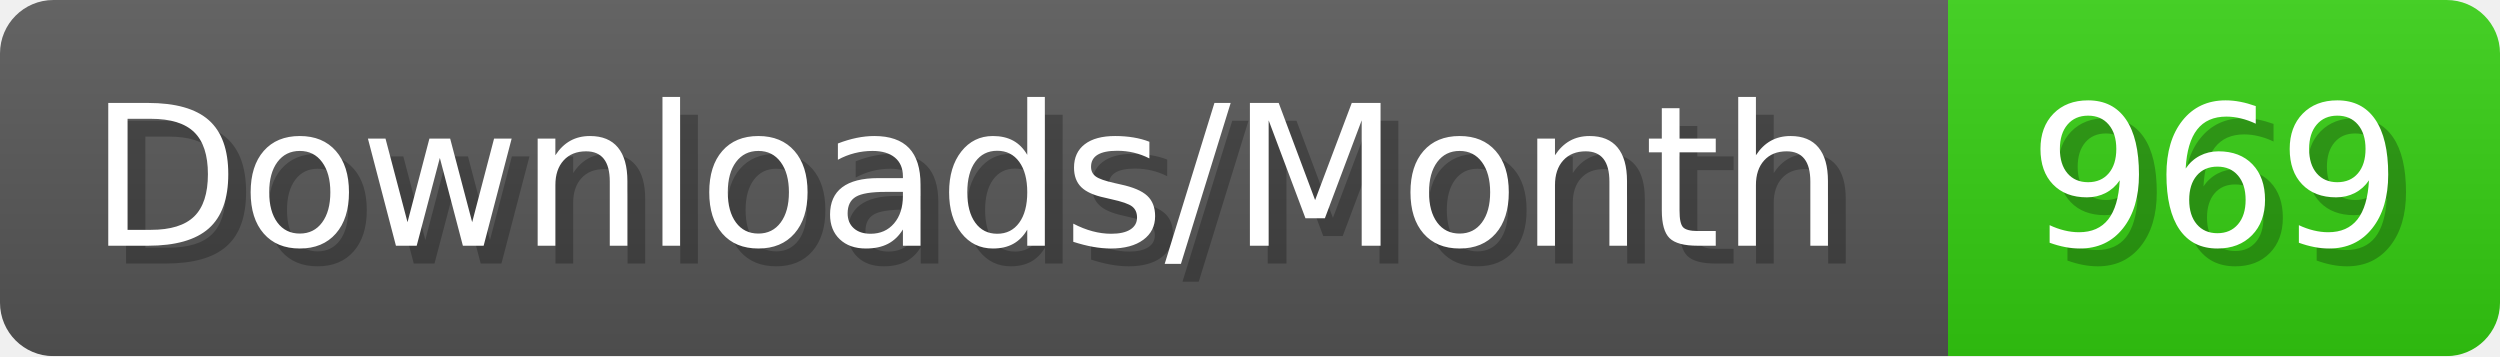
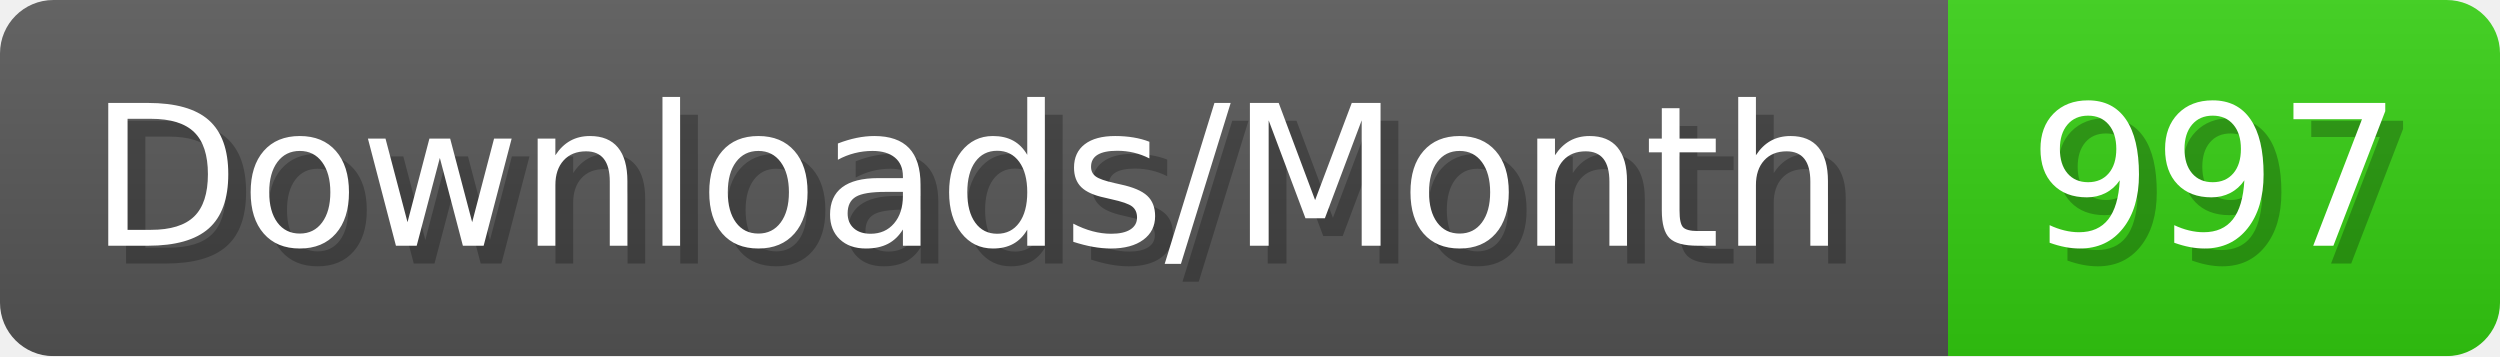
- <svg xmlns="http://www.w3.org/2000/svg" width="140.4" height="20" viewBox="0 0 1404 200" role="img" aria-label="Downloads/Month: 969">
+ <svg xmlns="http://www.w3.org/2000/svg" width="140.4" height="20" viewBox="0 0 1404 200" role="img" aria-label="Downloads/Month: 997">
  <linearGradient id="YlXUI" x2="0" y2="100%">
    <stop offset="0" stop-opacity=".1" stop-color="#EEE" />
    <stop offset="1" stop-opacity=".1" />
  </linearGradient>
  <mask id="JHhop">
    <rect width="1404" height="200" rx="30" fill="#FFF" />
  </mask>
  <g mask="url(#JHhop)">
    <rect width="1094" height="200" fill="#555" />
    <rect width="310" height="200" fill="#3C1" x="1094" />
    <rect width="1404" height="200" fill="url(#YlXUI)" />
  </g>
  <g aria-hidden="true" fill="#fff" text-anchor="start" font-family="Verdana,DejaVu Sans,sans-serif" font-size="110">
    <text x="60" y="148" textLength="994" fill="#000" opacity="0.25">Downloads/Month</text>
    <text x="50" y="138" textLength="994">Downloads/Month</text>
-     <text x="1149" y="148" textLength="210" fill="#000" opacity="0.25">969</text>
-     <text x="1139" y="138" textLength="210">969</text>
+     <text x="1149" y="148" textLength="210" fill="#000" opacity="0.25">997</text>
+     <text x="1139" y="138" textLength="210">997</text>
  </g>
</svg>
